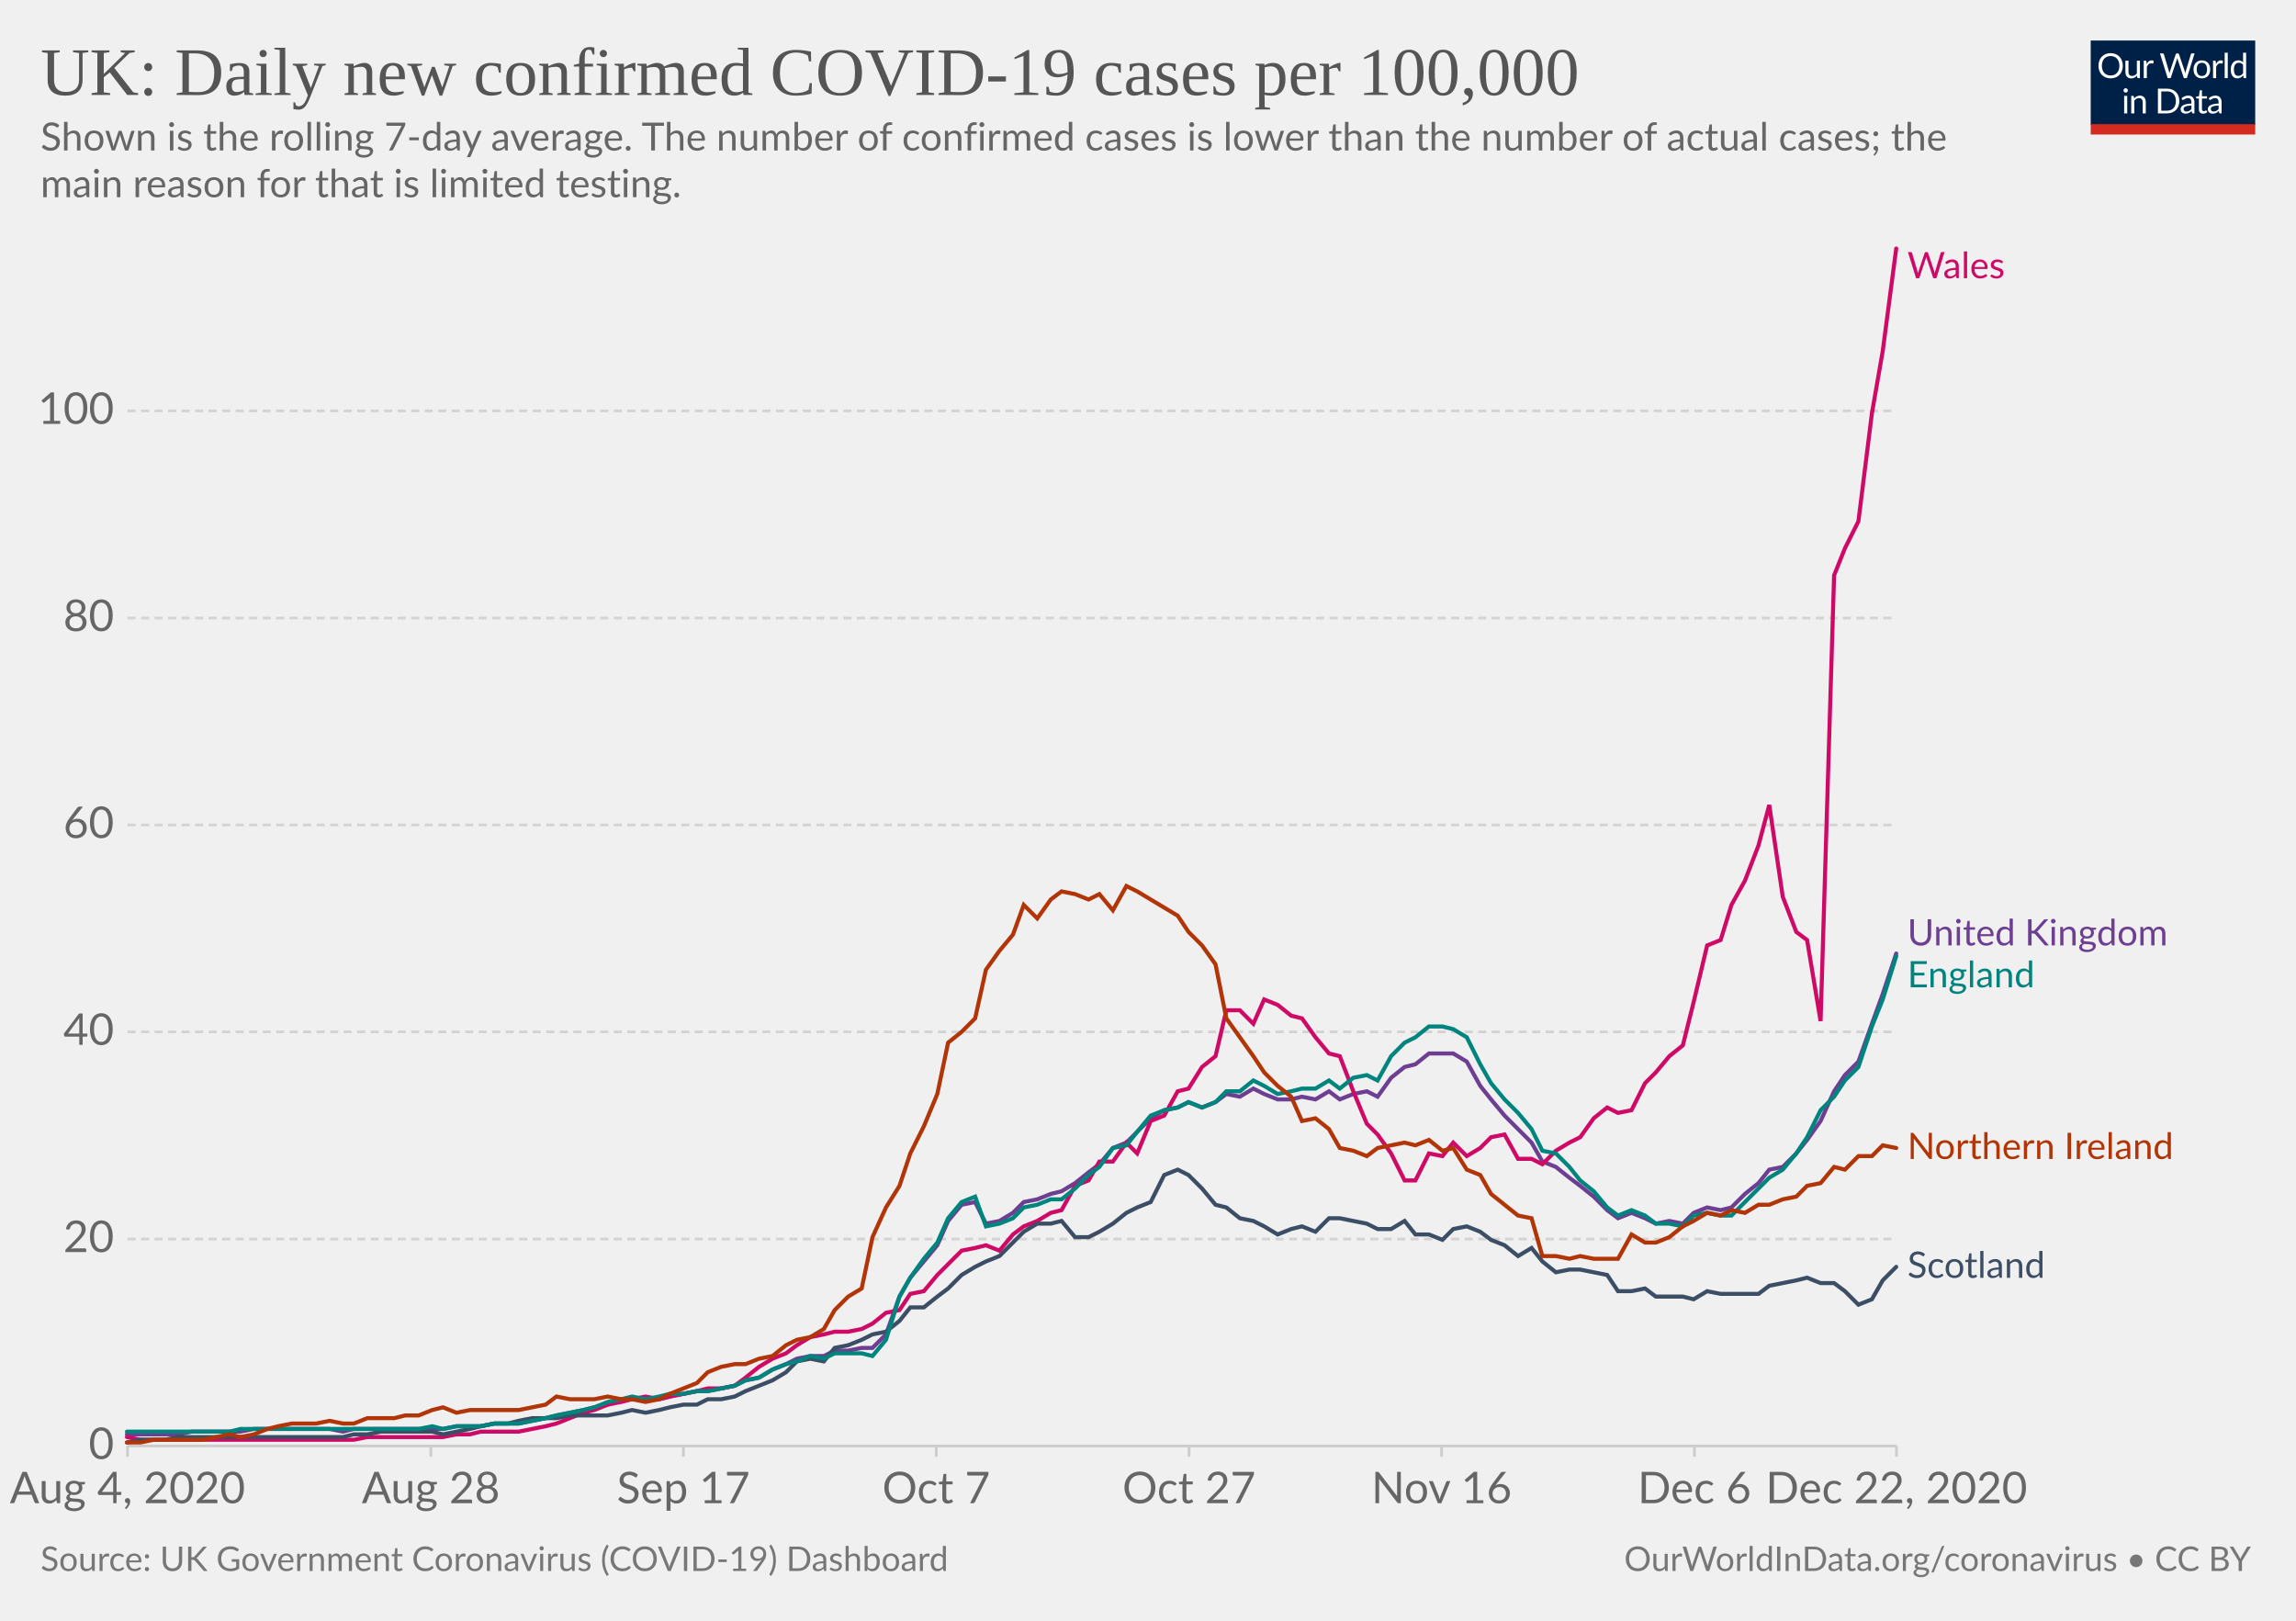
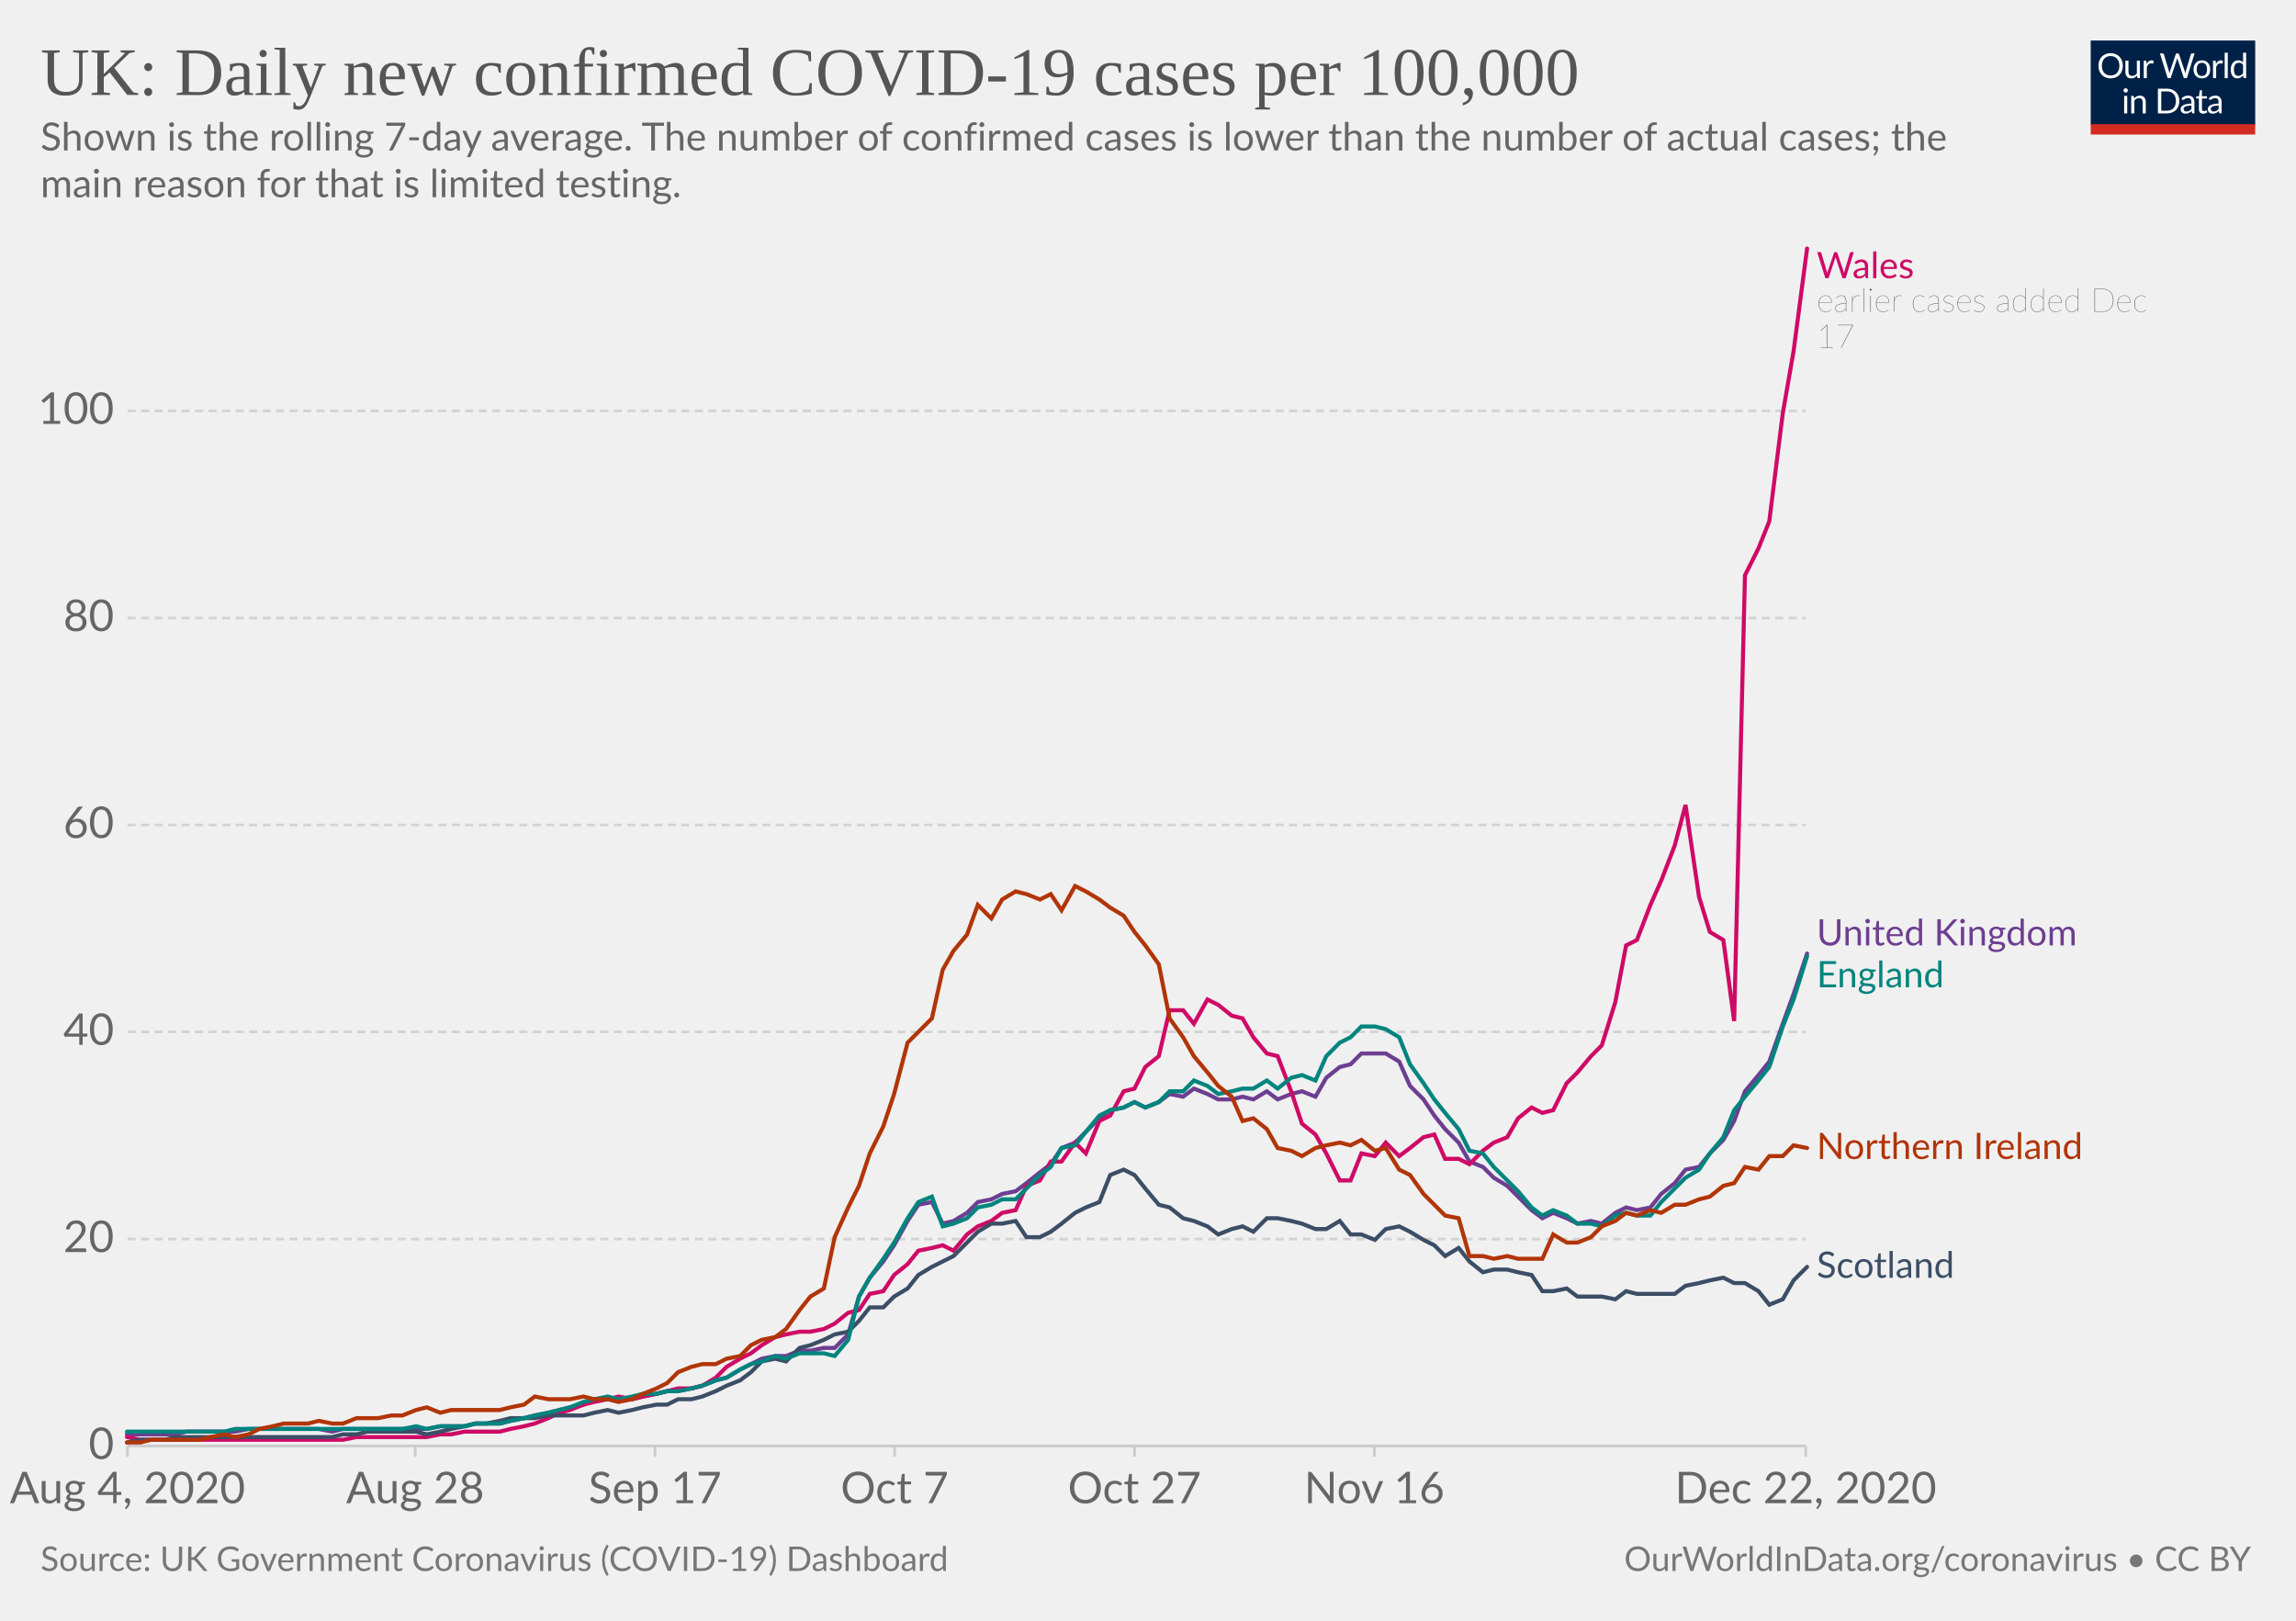
<svg xmlns="http://www.w3.org/2000/svg" version="1.1" style="background-color:#fff;-webkit-font-smoothing:antialiased" width="850" height="600" viewBox="0 0 850 600" font-family="Lato,'Helvetica Neue',Helvetica,Arial,sans-serif" font-size="18" text-rendering="optimizeLegibility">
  <g class="HeaderView">
    <g transform="matrix(.29 0 0 .29 774 15)">
      <svg width="210" height="120" viewBox="0 0 210 120" fill="none">
        <g clip-path="url(#clip0)">
          <path d="M0 0h210v107.89H0V0z" fill="#002147" />
          <path d="M40.98 32.25c0 2.36-.38 4.53-1.12 6.51a14.26 14.26 0 01-8.1 8.4c-1.9.78-4.02 1.17-6.34 1.17a16.6 16.6 0 01-6.33-1.17 14.31 14.31 0 01-8.08-8.4 18.29 18.29 0 01-1.12-6.51c0-2.36.38-4.53 1.12-6.5a14.32 14.32 0 018.07-8.44c1.92-.8 4.03-1.19 6.34-1.19 2.32 0 4.43.4 6.34 1.19 1.92.8 3.56 1.9 4.93 3.34a14.87 14.87 0 013.17 5.1 18.1 18.1 0 011.12 6.5zm-4.38 0c0-1.94-.26-3.68-.8-5.22a10.91 10.91 0 00-2.24-3.89 9.68 9.68 0 00-3.52-2.46 11.95 11.95 0 00-4.62-.86c-1.68 0-3.21.28-4.6.86a9.88 9.88 0 00-3.54 2.46 10.91 10.91 0 00-2.24 3.9c-.53 1.53-.8 3.27-.8 5.2 0 1.94.27 3.68.8 5.22a11.17 11.17 0 002.24 3.9 10.01 10.01 0 003.55 2.44c1.38.56 2.9.83 4.6.83 1.7 0 3.24-.27 4.61-.83a9.8 9.8 0 003.52-2.44 11.17 11.17 0 002.25-3.9c.53-1.54.8-3.28.8-5.21zm26.22-6.54V48H60.5c-.56 0-.9-.27-1.05-.81l-.31-2.4a12.45 12.45 0 01-3.26 2.6c-1.2.64-2.58.96-4.13.96-1.22 0-2.3-.2-3.24-.6a6.52 6.52 0 01-2.33-1.7 7.37 7.37 0 01-1.43-2.67c-.3-1.04-.46-2.2-.46-3.45V25.7h3.91v14.22c0 1.68.38 2.99 1.15 3.91.77.93 1.96 1.39 3.54 1.39 1.16 0 2.24-.27 3.23-.82a10.42 10.42 0 002.8-2.28V25.7h3.91zm8.61 4.47a9.94 9.94 0 012.6-3.56 5.64 5.64 0 013.76-1.3c.47 0 .92.05 1.34.15.44.1.83.27 1.17.49l-.3 2.92c-.09.37-.3.55-.66.55-.2 0-.5-.04-.9-.13a6.21 6.21 0 00-3.24.18c-.54.2-1.03.5-1.47.92-.42.4-.81.9-1.17 1.5-.33.58-.64 1.26-.92 2.02V48H67.7V25.71h2.25c.42 0 .72.08.88.25.16.16.27.44.33.83l.26 3.39zm61.16-13.7L122.75 48h-3.82l-7.99-24.05a21.95 21.95 0 01-.42-1.58 38.36 38.36 0 01-.44 1.58L102.05 48h-3.83L88.4 16.47h3.54c.38 0 .7.1.95.29.26.2.43.43.5.73l6.52 21.9c.1.4.2.83.28 1.28.1.46.2.94.29 1.46l.3-1.46c.12-.47.25-.9.38-1.27l7.41-21.91c.1-.25.26-.48.51-.69.27-.22.58-.33.95-.33h1.23c.38 0 .69.1.92.29.24.2.41.43.53.73l7.4 21.9a28.4 28.4 0 01.68 2.62 29.52 29.52 0 01.52-2.61l6.54-21.91c.07-.27.23-.5.48-.7.27-.21.58-.32.95-.32h3.32zm9.35 8.88c1.63 0 3.1.27 4.4.82a9.43 9.43 0 015.46 5.94c.5 1.4.74 2.98.74 4.73 0 1.76-.25 3.34-.74 4.75a9.43 9.43 0 01-5.46 5.92c-1.3.52-2.77.79-4.4.79-1.64 0-3.12-.27-4.44-.8a9.42 9.42 0 01-3.35-2.3c-.92-1-1.63-2.2-2.13-3.61-.49-1.41-.73-3-.73-4.75s.24-3.33.73-4.73c.5-1.43 1.2-2.64 2.13-3.63a9.4 9.4 0 013.35-2.31c1.32-.55 2.8-.82 4.44-.82zm0 19.89c2.2 0 3.84-.73 4.93-2.2 1.08-1.48 1.63-3.54 1.63-6.18 0-2.66-.55-4.72-1.63-6.2-1.09-1.49-2.73-2.23-4.93-2.23-1.12 0-2.09.2-2.93.57a5.7 5.7 0 00-2.06 1.65 7.5 7.5 0 00-1.24 2.67c-.26 1.04-.4 2.22-.4 3.54 0 2.64.55 4.7 1.64 6.18 1.1 1.47 2.76 2.2 4.99 2.2zm17.97-15.07a9.94 9.94 0 012.6-3.56 5.64 5.64 0 013.76-1.3c.47 0 .91.05 1.34.15.44.1.83.27 1.16.49l-.28 2.92c-.09.37-.31.55-.66.55-.2 0-.5-.04-.9-.13a6.2 6.2 0 00-3.24.18c-.54.2-1.03.5-1.47.92-.43.4-.82.9-1.17 1.5a13.1 13.1 0 00-.92 2.02V48h-3.94V25.71h2.24c.43 0 .72.08.88.25.17.16.28.44.33.83l.27 3.39zm15.04-14.59V48h-3.92V15.6h3.92zm19.55 15.43a6.22 6.22 0 00-2.38-2.05 6.7 6.7 0 00-2.86-.6c-2.07 0-3.66.75-4.77 2.23-1.12 1.48-1.68 3.6-1.68 6.33 0 1.46.13 2.7.38 3.74a7.29 7.29 0 001.1 2.56 4.35 4.35 0 001.78 1.45c.7.3 1.5.46 2.4.46 1.29 0 2.41-.3 3.36-.88a9.6 9.6 0 002.67-2.49V31.02zm3.91-15.43V48h-2.33c-.56 0-.9-.27-1.06-.81l-.35-2.71a12.13 12.13 0 01-3.25 2.77 8.28 8.28 0 01-4.23 1.06 7.31 7.31 0 01-6.14-2.9c-.73-.96-1.3-2.15-1.69-3.57a18.35 18.35 0 01.07-9.48 11.29 11.29 0 011.89-3.7 8.7 8.7 0 017.06-3.34 7.96 7.96 0 016.12 2.62V15.59h3.91zM46.61 70.71V93H42.7V70.71h3.91zm.84-7c0 .39-.08.75-.24 1.09a2.81 2.81 0 01-1.52 1.47 2.67 2.67 0 01-2.16 0 2.9 2.9 0 01-1.45-1.47 2.67 2.67 0 010-2.16c.15-.35.35-.65.6-.9.25-.27.53-.47.85-.62a2.67 2.67 0 012.16 0c.35.15.65.35.9.62.27.25.47.55.62.9.16.34.24.7.24 1.08zm7.97 10.24c.49-.54 1-1.04 1.54-1.48a9.85 9.85 0 013.66-1.84 8.96 8.96 0 015.43.35c.94.4 1.72.97 2.33 1.71a7.36 7.36 0 011.43 2.67c.32 1.04.49 2.19.49 3.45V93h-3.94V78.81c0-1.69-.4-3-1.17-3.92-.76-.93-1.93-1.4-3.5-1.4a6.6 6.6 0 00-3.25.83c-1 .56-1.92 1.31-2.77 2.27V93h-3.94V70.71h2.35c.56 0 .9.28 1.04.82l.3 2.42zm57.7 3.3c0 2.36-.37 4.5-1.11 6.44a14.3 14.3 0 01-3.17 4.98 14.1 14.1 0 01-4.93 3.2c-1.9.76-4.02 1.13-6.33 1.13H85.8V61.47h11.77c2.31 0 4.42.39 6.33 1.15a13.8 13.8 0 018.1 8.18 17.75 17.75 0 011.12 6.45zm-4.37 0c0-1.94-.26-3.67-.8-5.2a10.94 10.94 0 00-2.23-3.87 9.57 9.57 0 00-3.53-2.42 12.23 12.23 0 00-4.61-.83h-7.5v24.62h7.5c1.7 0 3.24-.28 4.61-.84a9.7 9.7 0 003.53-2.4 10.94 10.94 0 002.24-3.87c.53-1.53.8-3.26.8-5.2zm19.8 5.72c-1.8.06-3.34.2-4.62.44-1.26.22-2.3.51-3.1.88-.8.36-1.37.8-1.74 1.3-.35.5-.53 1.05-.53 1.67 0 .58.1 1.1.3 1.52a3 3 0 00.76 1.05c.34.27.73.46 1.17.6.45.11.94.17 1.45.17a7.28 7.28 0 003.5-.81 11.95 11.95 0 002.82-2.2v-4.62zm-12.65-9.11a12.73 12.73 0 013.98-2.66c1.43-.59 3-.88 4.73-.88 1.25 0 2.36.2 3.33.61a6.81 6.81 0 013.94 4.38c.33 1.04.5 2.19.5 3.43V93h-1.74a1.8 1.8 0 01-.88-.18c-.2-.13-.36-.38-.48-.74l-.44-2.12c-.59.55-1.16 1.03-1.72 1.46a9.48 9.48 0 01-3.74 1.7c-.69.15-1.46.23-2.3.23-.87 0-1.69-.12-2.45-.35a5.34 5.34 0 01-3.34-2.93 6.64 6.64 0 01-.49-2.64c0-.88.25-1.72.73-2.53a6.33 6.33 0 012.35-2.17c1.09-.63 2.5-1.15 4.25-1.54 1.75-.41 3.89-.65 6.42-.7v-1.75c0-1.73-.37-3.03-1.12-3.91-.75-.9-1.84-1.34-3.28-1.34-.97 0-1.78.12-2.44.37-.64.23-1.2.5-1.7.81l-1.23.82c-.33.23-.67.35-1 .35-.27 0-.5-.07-.69-.2a2.1 2.1 0 01-.48-.53l-.7-1.25zm27.67 19.5c-1.76 0-3.12-.5-4.07-1.48-.94-.98-1.41-2.4-1.41-4.25V74h-2.68a.9.9 0 01-.6-.2c-.16-.14-.24-.36-.24-.66v-1.56l3.65-.46.9-6.89a.9.9 0 01.29-.52.88.88 0 01.62-.22H142v7.67h6.44V74H142v13.38c0 .94.22 1.63.68 2.09.45.45 1.04.68 1.76.68a3.21 3.21 0 001.85-.53l.55-.35c.16-.12.3-.18.41-.18.2 0 .4.13.55.38l1.15 1.87a7.45 7.45 0 01-2.44 1.5c-.96.35-1.94.52-2.95.52zm19.68-10.4c-1.8.07-3.34.21-4.62.45-1.26.22-2.3.51-3.1.88-.8.36-1.37.8-1.74 1.3-.35.5-.53 1.05-.53 1.67 0 .58.1 1.1.3 1.52.18.42.44.77.76 1.05.34.27.73.46 1.17.6.45.11.94.17 1.45.17a7.3 7.3 0 003.5-.81 12.04 12.04 0 002.82-2.2v-4.62zm-12.65-9.1a12.72 12.72 0 013.99-2.66c1.42-.59 3-.88 4.72-.88 1.25 0 2.36.2 3.33.61a6.81 6.81 0 013.94 4.38c.33 1.04.5 2.19.5 3.43V93h-1.74a1.8 1.8 0 01-.88-.18c-.2-.13-.36-.38-.48-.74l-.44-2.12c-.59.55-1.16 1.03-1.72 1.46a9.48 9.48 0 01-3.74 1.7c-.69.15-1.46.23-2.3.23-.87 0-1.69-.12-2.45-.35a5.33 5.33 0 01-3.34-2.93 6.62 6.62 0 01-.49-2.64c0-.88.25-1.72.73-2.53a6.33 6.33 0 012.35-2.17c1.09-.63 2.5-1.15 4.25-1.54a31.2 31.2 0 016.42-.7v-1.75c0-1.73-.37-3.03-1.12-3.91-.75-.9-1.84-1.34-3.28-1.34-.97 0-1.78.12-2.44.37-.64.23-1.2.5-1.7.81-.46.3-.87.57-1.22.82-.34.23-.68.35-1.02.35-.26 0-.49-.07-.68-.2a1.88 1.88 0 01-.48-.53l-.7-1.25z" fill="#fff" />
          <path fill="#D42B21" d="M0 106.79h210V120H0z" />
        </g>
        <defs>
          <clipPath id="clip0">
            <path fill="#fff" d="M0 0h210v120H0z" />
          </clipPath>
        </defs>
      </svg>
    </g>
    <a href="https://ourworldindata.org/grapher/uk-daily-covid-cases-7day-average?tab=chart&amp;stackMode=absolute&amp;time=2020-08-04..latest&amp;region=World" target="_blank" rel="noopener" font-family="&quot;Playfair Display&quot;,Georgia,&quot;Times New Roman&quot;,serif">
      <text font-size="25.2" x="15" y="35.2" fill="#555">
        <tspan x="15" y="35.16">UK: Daily new confirmed COVID-19 cases per 100,000</tspan>
      </text>
    </a>
    <text font-size="14.4" x="15" y="55.7" fill="#666">
      <tspan x="15" y="55.72">Shown is the rolling 7-day average. The number of confirmed cases is lower than the number of actual cases; the</tspan>
      <tspan x="15" y="73">main reason for that is limited testing.</tspan>
    </text>
  </g>
  <g class="LineChart">
    <defs>
      <clipPath id="a">
        <path d="M37.22 0h830v928.6h-830z" />
      </clipPath>
    </defs>
    <g class="DualAxisView">
      <g class="HorizontalAxis">
-         <path stroke="#ccc" d="M47.2 535.3v4M159.5 535.3v4M253 535.3v4M346.6 535.3v4M440.2 535.3v4M533.7 535.3v4M627.3 535.3v4M702.1 535.3v4" />
+         <path stroke="#ccc" d="M47.2 535.3v4M153.7 535.3v4M242.5 535.3v4M331.2 535.3v4M420 535.3v4M508.8 535.3v4M668.5 535.3v4" />
        <text x="47.2" y="556.5" fill="#666" text-anchor="middle" font-size="16.2">Aug 4, 2020</text>
-         <text x="159.5" y="556.5" fill="#666" text-anchor="middle" font-size="16.2">Aug 28</text>
-         <text x="253" y="556.5" fill="#666" text-anchor="middle" font-size="16.2">Sep 17</text>
-         <text x="346.6" y="556.5" fill="#666" text-anchor="middle" font-size="16.2">Oct 7</text>
-         <text x="440.2" y="556.5" fill="#666" text-anchor="middle" font-size="16.2">Oct 27</text>
-         <text x="533.7" y="556.5" fill="#666" text-anchor="middle" font-size="16.2">Nov 16</text>
-         <text x="627.3" y="556.5" fill="#666" text-anchor="middle" font-size="16.2">Dec 6</text>
-         <text x="702.1" y="556.5" fill="#666" text-anchor="middle" font-size="16.2">Dec 22, 2020</text>
+         <text x="153.7" y="556.5" fill="#666" text-anchor="middle" font-size="16.2">Aug 28</text>
+         <text x="242.5" y="556.5" fill="#666" text-anchor="middle" font-size="16.2">Sep 17</text>
+         <text x="331.2" y="556.5" fill="#666" text-anchor="middle" font-size="16.2">Oct 7</text>
+         <text x="420" y="556.5" fill="#666" text-anchor="middle" font-size="16.2">Oct 27</text>
+         <text x="508.8" y="556.5" fill="#666" text-anchor="middle" font-size="16.2">Nov 16</text>
+         <text x="668.5" y="556.5" fill="#666" text-anchor="middle" font-size="16.2">Dec 22, 2020</text>
      </g>
      <g class="VerticalAxis" fill="#666" dominant-baseline="middle" text-anchor="end" font-size="16.2">
        <text x="42.22" y="535.3">0</text>
        <text x="42.22" y="458.7">20</text>
        <text x="42.22" y="382">40</text>
        <text x="42.22" y="305.4">60</text>
        <text x="42.22" y="228.8">80</text>
        <text x="42.22" y="152.1">100</text>
      </g>
      <g class="AxisGridLines horizontalLines">
-         <path stroke="#ccc" d="M47.22 535.3h654.91" />
-         <path stroke="#d3d3d3" stroke-dasharray="3,2" d="M47.22 458.7h654.91M47.22 382h654.91M47.22 305.4h654.91M47.22 228.8h654.91M47.22 152.1h654.91" />
+         <path stroke="#ccc" d="M47.22 535.3h621.32" />
+         <path stroke="#d3d3d3" stroke-dasharray="3,2" d="M47.22 458.7h621.32M47.22 382h621.32M47.22 305.4h621.32M47.22 228.8h621.32M47.22 152.1h621.32" />
      </g>
    </g>
    <g clip-path="url(#a)">
      <g class="LineLabels" cursor="pointer">
        <g class="legendMark">
-           <text font-size="13.5" x="706.1" y="103" fill="#CF0A66">
-             <tspan x="706.13" y="103">Wales</tspan>
+           <text font-size="13.5" x="672.5" y="103" fill="#CF0A66">
+             <tspan x="672.54" y="103">Wales</tspan>
+           </text>
+           <text font-size="12.15" x="672.5" y="115.4" fill="#333" class="textAnnotation" font-weight="lighter">
+             <tspan x="672.54" y="115.42">earlier cases added Dec</tspan>
+             <tspan x="672.54" y="128.78">17</tspan>
          </text>
        </g>
        <g class="legendMark">
-           <text font-size="13.5" x="706.1" y="350" fill="#6D3E91">
-             <tspan x="706.13" y="350">United Kingdom</tspan>
+           <text font-size="13.5" x="672.5" y="350" fill="#6D3E91">
+             <tspan x="672.54" y="350">United Kingdom</tspan>
          </text>
        </g>
        <g class="legendMark">
-           <text font-size="13.5" x="706.1" y="365.5" fill="#00847E">
-             <tspan x="706.13" y="365.5">England</tspan>
+           <text font-size="13.5" x="672.5" y="365.5" fill="#00847E">
+             <tspan x="672.54" y="365.5">England</tspan>
          </text>
        </g>
        <g class="legendMark">
-           <text font-size="13.5" x="706.1" y="429.1" fill="#B13507">
-             <tspan x="706.13" y="429.05">Northern Ireland</tspan>
+           <text font-size="13.5" x="672.5" y="429.1" fill="#B13507">
+             <tspan x="672.54" y="429.05">Northern Ireland</tspan>
          </text>
        </g>
        <g class="legendMark">
-           <text font-size="13.5" x="706.1" y="473.1" fill="#3C4E66">
-             <tspan x="706.13" y="473.05">Scotland</tspan>
+           <text font-size="13.5" x="672.5" y="473.1" fill="#3C4E66">
+             <tspan x="672.54" y="473.05">Scotland</tspan>
          </text>
        </g>
      </g>
      <g class="Lines">
        <g class="key-United-Kingdom_0">
-           <path stroke="#6D3E91" stroke-linecap="round" d="M47 531h19l5-1h18l5-1h28l5 1 4-1h33l5-1h9l5-1h9l5-1 5-1 4-1 5-1 5-1 4-1 5-1 5-2h14l4-1 5-1 5-1h4l5-1 5-1 4-2 5-1 5-3 5-2 4-2 5-1h5l4-2h5l5-1h4l5-5 5-14 4-7 5-6 5-6 4-9 5-6 5-1 4 8 5-1 5-3 4-4 5-1 5-2 4-1 5-3 5-4 4-3 5-6 5-2 4-4 5-5 5-3 5-1 4-2 5 2 5-2 4-3 5 1 5-3 4 2 5 2h5l4-1 5 1 5-3 4 3 5-2 5-1 4 2 5-7 5-4 4-1 5-4h9l5 3 5 9 4 5 5 6 5 5 5 5 4 7 5 2 5 4 4 3 5 4 5 5 4 3 5-2 5 2 4 2 5-1 5 1 4-4 5-2 5 1 4-1 5-5 5-4 4-5 5-1 5-5 4-5 5-7 5-11 4-6 5-5 5-14 4-11 5-15" fill="none" stroke-width="1.5" />
+           <path stroke="#6D3E91" stroke-linecap="round" d="M47 531h18l4-1h18l5-1h26l5 1 4-1h31l5-1h9l4-1h9l4-1 5-1 4-1 5-1 4-1 4-1 5-1 4-2h14l4-1 5-1 4-1h4l5-1 4-1 5-2 4-1 5-3 4-2 4-2 5-1h4l5-2h4l5-1h4l5-5 4-14 4-7 5-6 4-6 5-9 4-6 5-1 4 8 4-1 5-3 4-4 5-1 4-2 5-1 4-3 5-4 4-3 4-6 5-2 4-4 5-5 4-3 5-1 4-2 4 2 5-2 4-3 5 1 4-3 5 2 4 2h5l4-1 4 1 5-3 4 3 5-2 4-1 5 2 4-7 5-4 4-1 4-4h9l5 3 4 9 5 5 4 6 4 5 5 5 4 7 5 2 4 4 5 3 4 4 5 5 4 3 4-2 5 2 4 2 5-1 4 1 5-4 4-2 4 1 5-1 4-5 5-4 4-5 5-1 4-5 5-5 4-7 4-11 5-6 4-5 5-14 4-11 5-15" fill="none" stroke-width="1.5" />
        </g>
        <g class="key-Wales_0">
-           <path stroke="#CF0A66" stroke-linecap="round" d="M47 532l5 1h79l5-1h28l5-1h5l4-1h14l5-1 5-1 4-1 5-2 5-2 4-1 5-2 5-1 4-1 5-1 5 1 4-1 5-1 5-1 4-1h5l5-1 4-3 5-4 5-3 5-2 4-3 5-3 5-1 4-1h5l5-1 4-2 5-4 5-1 4-6 5-1 5-6 4-4 5-5 5-1 4-1 5 2 5-6 4-3 5-2 5-3 4-1 5-9 5-2 4-7h5l5-7 4 4 5-12 5-2 5-9 4-1 5-8 5-4 4-17h5l5 5 4-9 5 2 5 4 4 1 5 7 5 6 4 1 5 13 5 12 4 4 5 7 5 10h4l5-10 5 1 4-5 5 5 5-3 4-4 5-1 5 9h5l4 2 5-5 5-3 4-2 5-7 5-4 4 2 5-1 5-10 4-4 5-6 5-4 4-16 5-21 5-2 4-13 5-9 5-13 4-15 5 34 5 13 4 3 5 30 5-165 4-10 5-10 5-40 4-23 5-38" fill="none" stroke-width="1.5" />
+           <path stroke="#CF0A66" stroke-linecap="round" d="M47 532l5 1h75l5-1h26l5-1h4l5-1h13l4-1 5-1 4-1 5-2 4-2 4-1 5-2 4-1 5-1 4-1 5 1 4-1 5-1 4-1 4-1h5l4-1 5-3 4-4 5-3 4-2 4-3 5-3 4-1 5-1h4l5-1 4-2 5-4 4-1 4-6 5-1 4-6 5-4 4-5 5-1 4-1 4 2 5-6 4-3 5-2 4-3 5-1 4-9 5-2 4-7h4l5-7 4 4 5-12 4-2 5-9 4-1 4-8 5-4 4-17h5l4 5 5-9 4 2 5 4 4 1 4 7 5 6 4 1 5 13 4 12 5 4 4 7 5 10h4l4-10 5 1 4-5 5 5 4-3 5-4 4-1 4 9h5l4 2 5-5 4-3 5-2 4-7 5-4 4 2 4-1 5-10 4-4 5-6 4-4 5-16 4-21 4-2 5-13 4-9 5-13 4-15 5 34 4 13 5 3 4 30 4-165 5-10 4-10 5-40 4-23 5-38" fill="none" stroke-width="1.5" />
        </g>
        <g class="key-Scotland_0">
-           <path stroke="#3C4E66" stroke-linecap="round" d="M47 534l5-1h9l5-1h61l4-1h5l5-1h19l4 1 5-1 5-1 4-1 5-1h5l4-1 5-1h9l5-1h14l5-1 4-1 5 1 5-1 4-1 5-1h5l4-2h5l5-1 4-2 5-2 5-2 5-3 4-4 5-1 5 1 4-5 5-1 5-2 4-2 5-1 5-4 4-5h5l5-4 4-3 5-5 5-3 4-2 5-2 5-5 4-4 5-3h5l4-1 5 6h5l4-2 5-3 5-4 4-2 5-2 5-10 5-2 4 2 5 5 5 6 4 1 5 4 5 1 4 2 5 3 5-2 4-1 5 2 5-5h4l5 1 5 1 4 2h5l5-3 4 5h5l5 2 4-4 5-1 5 2 4 3 5 2 5 4 5-3 4 5 5 4 5-1h4l5 1 5 1 4 6h5l5-1 4 3h10l4 1 5-3 5 1h14l4-3 5-1 5-1 4-1 5 2h5l4 3 5 5 5-2 4-7 5-5" fill="none" stroke-width="1.5" />
+           <path stroke="#3C4E66" stroke-linecap="round" d="M47 534l5-1h9l4-1h58l4-1h5l4-1h18l4 1 5-1 4-1 5-1 4-1h4l5-1 4-1h9l5-1h13l4-1 5-1 4 1 5-1 4-1 5-1h4l4-2h5l4-1 5-2 4-2 5-2 4-3 4-4 5-1 4 1 5-5 4-1 5-2 4-2 5-1 4-4 4-5h5l4-4 5-3 4-5 5-3 4-2 4-2 5-5 4-4 5-3h4l5-1 4 6h5l4-2 4-3 5-4 4-2 5-2 4-10 5-2 4 2 4 5 5 6 4 1 5 4 4 1 5 2 4 3 5-2 4-1 4 2 5-5h4l5 1 4 1 5 2h4l5-3 4 5h4l5 2 4-4 5-1 4 2 5 3 4 2 4 4 5-3 4 5 5 4 4-1h5l4 1 5 1 4 6h4l5-1 4 3h9l5 1 4-3 4 1h14l4-3 5-1 4-1 5-1 4 2h4l5 3 4 5 5-2 4-7 5-5" fill="none" stroke-width="1.5" />
        </g>
        <g class="key-England_0">
-           <path stroke="#00847E" stroke-linecap="round" d="M47 530h38l4-1h66l5-1 4 1 5-1h9l5-1h9l5-1 5-1 4-1 5-1 5-1 4-1 5-2 5-1 4-1 5 1 5-1 4-1h5l5-1h4l5-1 5-1 4-2 5-1 5-3 5-2 4-1 5-2 5 1 4-2h10l4 1 5-6 5-16 4-7 5-7 5-6 4-9 5-6 5-2 4 11 5-1 5-2 4-4 5-1 5-2h4l5-4 5-5 4-3 5-7 5-1 4-5 5-6 5-2 5-1 4-2 5 2 5-2 4-4h5l5-4 4 2 5 3 5-1 4-1h5l5-3 4 3 5-4 5-1 4 2 5-9 5-5 4-2 5-4h5l4 1 5 3 5 10 4 7 5 6 5 5 5 6 4 8 5 1 5 5 4 5 5 4 5 6 4 3 5-2 5 2 4 3h5l5 1 4-4 5-1 5 1h4l5-5 5-5 4-4 5-3 5-6 4-6 5-10 5-5 4-6 5-5 5-15 4-10 5-16" fill="none" stroke-width="1.5" />
+           <path stroke="#00847E" stroke-linecap="round" d="M47 530h36l4-1h62l5-1 4 1 5-1h9l4-1h9l4-1 5-1 4-1 5-1 4-1 4-1 5-2 4-1 5-1 4 1 5-1 4-1h5l4-1h4l5-1 4-1 5-2 4-1 5-3 4-2 4-1 5-2 4 1 5-2h9l4 1 5-6 4-16 4-7 5-7 4-6 5-9 4-6 5-2 4 11 4-1 5-2 4-4 5-1 4-2h5l4-4 5-5 4-3 4-7 5-1 4-5 5-6 4-2 5-1 4-2 4 2 5-2 4-4h5l4-4 5 2 4 3 5-1 4-1h4l5-3 4 3 5-4 4-1 5 2 4-9 5-5 4-2 4-4h5l4 1 5 3 4 10 5 7 4 6 4 5 5 6 4 8 5 1 4 5 5 5 4 4 5 6 4 3 4-2 5 2 4 3h5l4 1 5-4 4-1 4 1h5l4-5 5-5 4-4 5-3 4-6 5-6 4-10 4-5 5-6 4-5 5-15 4-10 5-16" fill="none" stroke-width="1.5" />
        </g>
        <g class="key-Northern-Ireland_0">
-           <path stroke="#B13507" stroke-linecap="round" d="M47 534h5l5-1h18l5-1 5-1 4 1 5-1 5-2 4-1 5-1h9l5-1 5 1h4l5-2h10l4-1h5l5-2 4-1 5 2 5-1h18l5-1 5-1 4-3 5 1h9l5-1 5 1h4l5 1 5-1 4-2 5-2 5-2 4-4 5-2 5-1h4l5-2 5-1 5-4 4-2 5-1 5-3 4-7 5-5 5-3 4-19 5-11 5-8 4-12 5-10 5-12 4-19 5-4 5-5 4-18 5-7 5-6 4-11 5 5 5-7 4-3 5 1 5 2 4-2 5 6 5-9 4 2 5 3 5 3 5 3 4 6 5 5 5 7 4 20 5 7 5 7 4 6 5 5 5 4 4 9 5-1 5 4 4 7 5 1 5 2 4-3 5-1 5-1 4 1 5-2 5 4 4-1 5 8 5 2 4 7 5 4 5 4 5 1 4 14h5l5 1 4-1 5 1h9l5-9 5 3h4l5-2 5-4 4-2 5-3 5 1 4-2 5 1 5-3h4l5-2 5-1 4-4 5-1 5-6 4 1 5-5h5l4-4 5 1" fill="none" stroke-width="1.5" />
+           <path stroke="#B13507" stroke-linecap="round" d="M47 534h5l4-1h18l4-1 5-1 4 1 5-1 4-2 5-1 4-1h9l4-1 5 1h4l5-2h8l5-1h4l5-2 4-1 5 2 4-1h18l4-1 5-1 4-3 5 1h8l5-1 4 1h5l4 1 5-1 4-2 5-2 4-2 4-4 5-2 4-1h5l4-2 5-1 4-4 4-2 5-1 4-3 5-7 4-5 5-3 4-19 5-11 4-8 4-12 5-10 4-12 5-19 4-4 5-5 4-18 4-7 5-6 4-11 5 5 4-7 5-3 4 1 5 2 4-2 4 6 5-9 4 2 5 3 4 3 5 3 4 6 4 5 5 7 4 20 5 7 4 7 5 6 4 5 5 4 4 9 4-1 5 4 4 7 5 1 4 2 5-3 4-1 5-1 4 1 4-2 5 4 4-1 5 8 4 2 5 7 4 4 4 4 5 1 4 14h5l4 1 5-1 4 1h9l4-9 5 3h4l5-2 4-4 5-2 4-3 4 1 5-2 4 1 5-3h4l5-2 4-1 5-4 4-1 4-6 5 1 4-5h5l4-4 5 1" fill="none" stroke-width="1.5" />
        </g>
      </g>
    </g>
  </g>
  <g class="SourcesFooter" fill="#777">
    <g class="clickable" fill="#777">
      <text font-size="12.6" x="15" y="581.6">
        <tspan x="15" y="581.58">Source: UK Government Coronavirus (COVID-19) Dashboard</tspan>
      </text>
    </g>
    <text font-size="12.6" x="601.3" y="581.6">
      <tspan x="601.27" y="581.58">
        <a target="_blank" href="https://ourworldindata.org/coronavirus" fill="#777">OurWorldInData.org/coronavirus</a> • <a class="cclogo" href="http://creativecommons.org/licenses/by/4.0/deed.en_US" target="_blank" fill="#777">CC BY</a>
      </tspan>
    </text>
  </g>
</svg>
